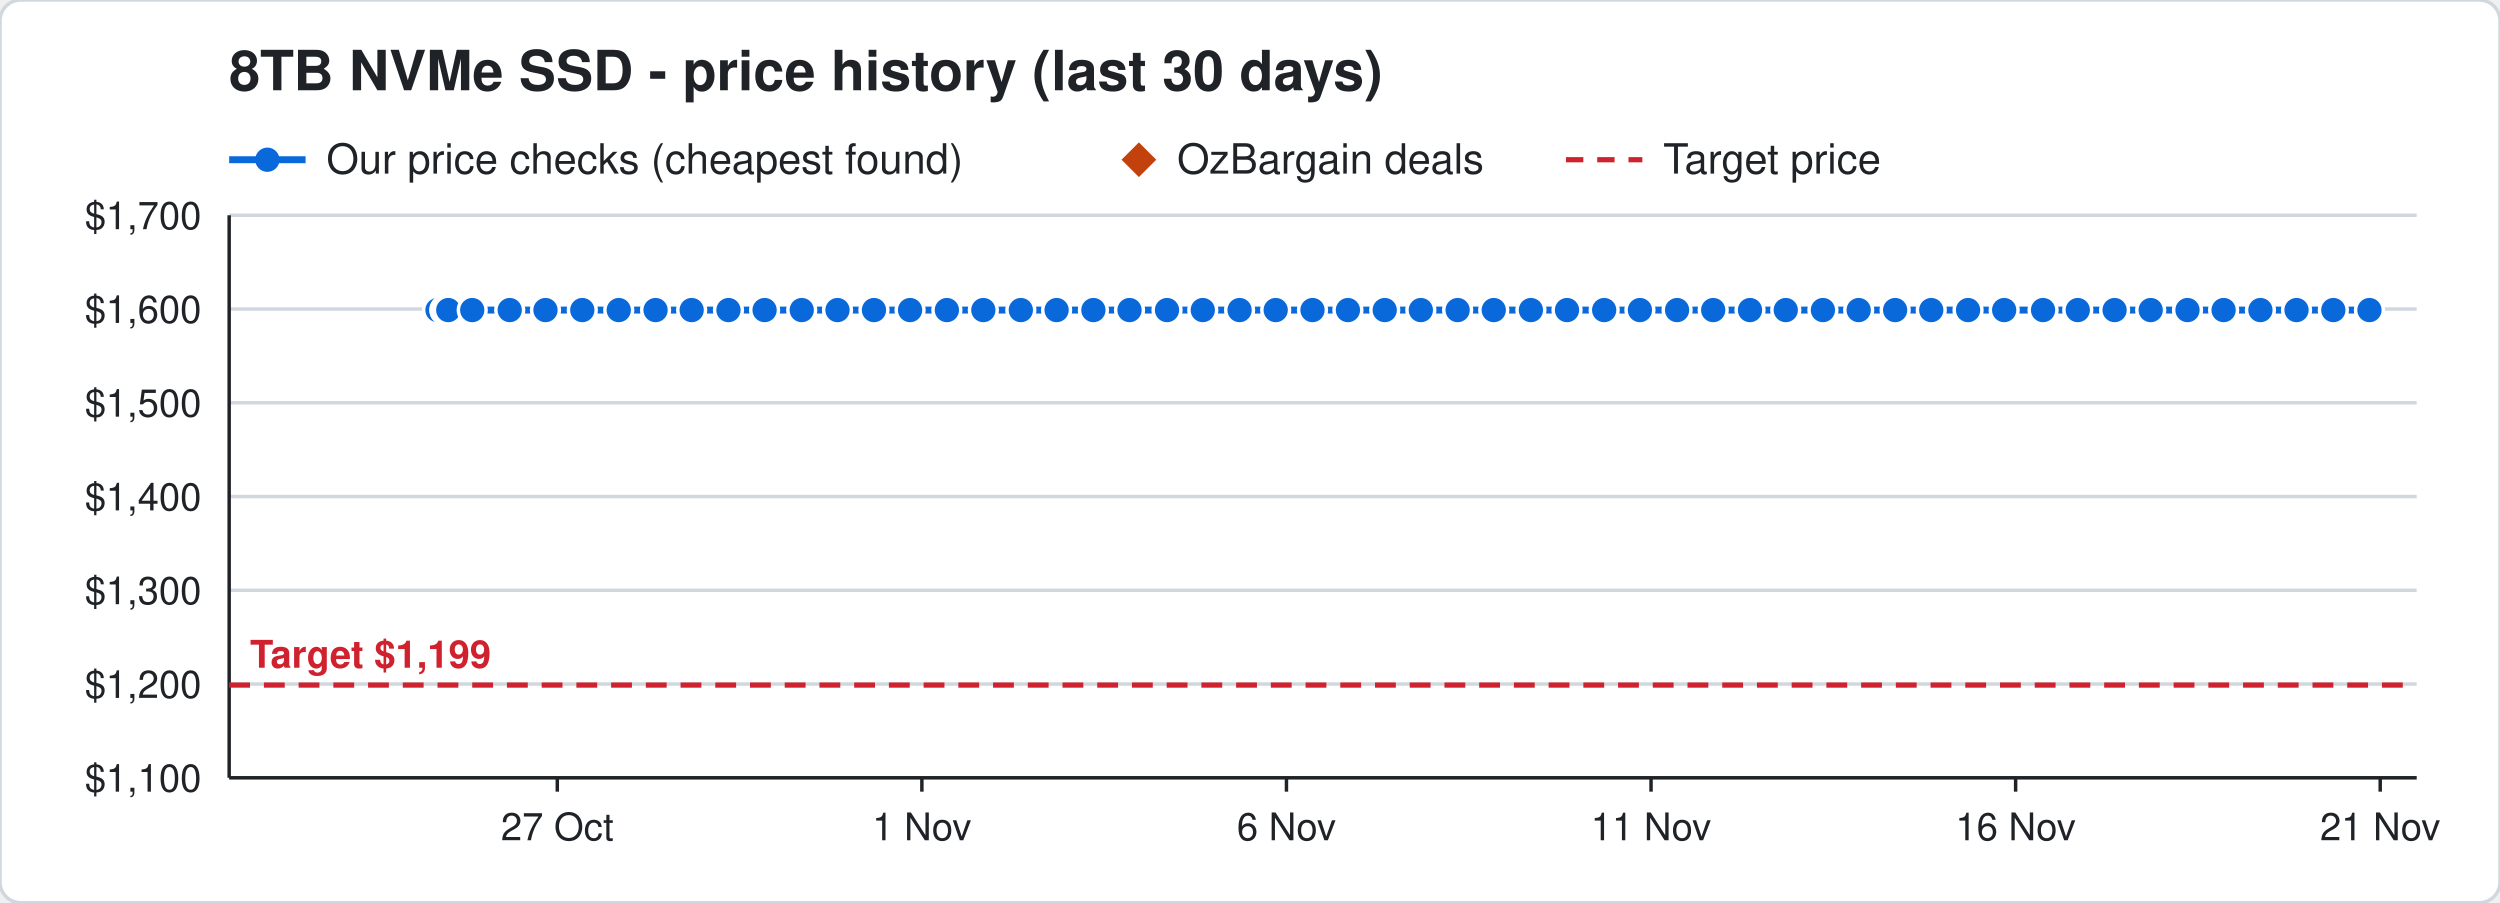
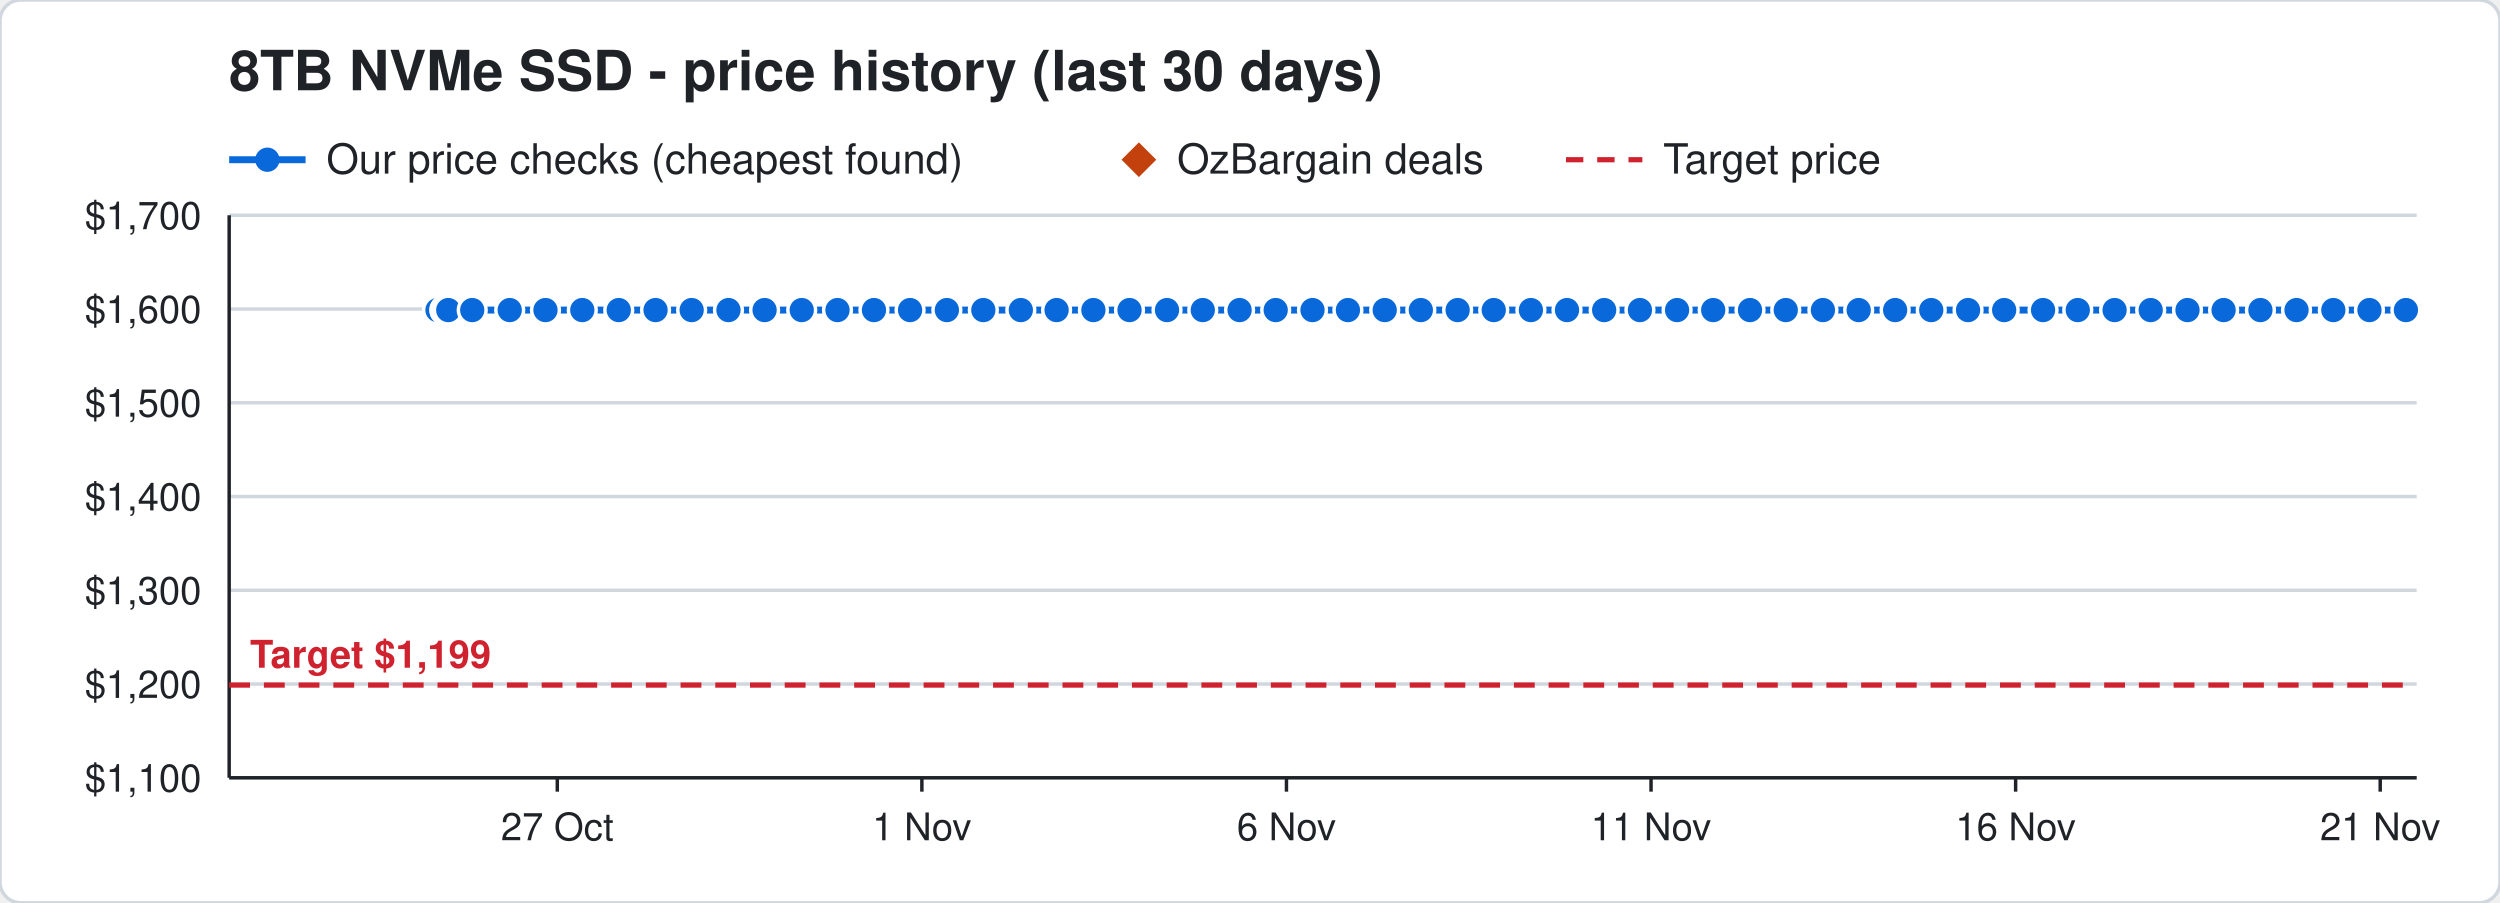
<svg xmlns="http://www.w3.org/2000/svg" width="720" height="260" viewBox="0 0 720 260" font-family="Segoe UI, Helvetica, Arial, sans-serif">
  <rect width="720" height="260" rx="6" fill="#ffffff" stroke="#d0d7de" />
  <text x="66" y="26" font-size="16" font-weight="700" fill="#1f2328">8TB NVMe SSD - price history (last 30 days)</text>
  <line x1="66" y1="46" x2="88" y2="46" stroke="#0969da" stroke-width="2" />
  <circle cx="77" cy="46" r="3.5" fill="#0969da" />
  <text x="94" y="50" font-size="12" fill="#1f2328">Our price checks (cheapest found)</text>
  <path d="M328 41 l5 5 l-5 5 l-5 -5 z" fill="#c2410c" />
  <text x="339" y="50" font-size="12" fill="#1f2328">OzBargain deals</text>
  <line x1="451" y1="46" x2="473" y2="46" stroke="#cf222e" stroke-width="1.5" stroke-dasharray="5 4" />
  <text x="479" y="50" font-size="12" fill="#1f2328">Target price</text>
  <line x1="66" y1="224.0" x2="696" y2="224.0" stroke="#d0d7de" />
  <text x="58" y="228.0" font-size="11" text-anchor="end" fill="#1f2328">$1,100</text>
  <line x1="66" y1="197.0" x2="696" y2="197.0" stroke="#d0d7de" />
  <text x="58" y="201.0" font-size="11" text-anchor="end" fill="#1f2328">$1,200</text>
  <line x1="66" y1="170.0" x2="696" y2="170.0" stroke="#d0d7de" />
  <text x="58" y="174.0" font-size="11" text-anchor="end" fill="#1f2328">$1,300</text>
  <line x1="66" y1="143.0" x2="696" y2="143.0" stroke="#d0d7de" />
  <text x="58" y="147.0" font-size="11" text-anchor="end" fill="#1f2328">$1,400</text>
  <line x1="66" y1="116.0" x2="696" y2="116.0" stroke="#d0d7de" />
  <text x="58" y="120.0" font-size="11" text-anchor="end" fill="#1f2328">$1,500</text>
  <line x1="66" y1="89.0" x2="696" y2="89.0" stroke="#d0d7de" />
  <text x="58" y="93.0" font-size="11" text-anchor="end" fill="#1f2328">$1,600</text>
  <line x1="66" y1="62.0" x2="696" y2="62.0" stroke="#d0d7de" />
  <text x="58" y="66.0" font-size="11" text-anchor="end" fill="#1f2328">$1,700</text>
  <line x1="685.5" y1="224" x2="685.5" y2="228" stroke="#1f2328" />
  <text x="685.5" y="242" font-size="11" text-anchor="middle" fill="#1f2328">21 Nov</text>
  <line x1="580.5" y1="224" x2="580.5" y2="228" stroke="#1f2328" />
  <text x="580.5" y="242" font-size="11" text-anchor="middle" fill="#1f2328">16 Nov</text>
  <line x1="475.5" y1="224" x2="475.5" y2="228" stroke="#1f2328" />
  <text x="475.5" y="242" font-size="11" text-anchor="middle" fill="#1f2328">11 Nov</text>
  <line x1="370.5" y1="224" x2="370.5" y2="228" stroke="#1f2328" />
  <text x="370.5" y="242" font-size="11" text-anchor="middle" fill="#1f2328">6 Nov</text>
  <line x1="265.5" y1="224" x2="265.5" y2="228" stroke="#1f2328" />
  <text x="265.5" y="242" font-size="11" text-anchor="middle" fill="#1f2328">1 Nov</text>
  <line x1="160.5" y1="224" x2="160.5" y2="228" stroke="#1f2328" />
  <text x="160.5" y="242" font-size="11" text-anchor="middle" fill="#1f2328">27 Oct</text>
  <line x1="66" y1="224" x2="696" y2="224" stroke="#1f2328" />
  <line x1="66" y1="62" x2="66" y2="224" stroke="#1f2328" />
  <line x1="66" y1="197.3" x2="696" y2="197.3" stroke="#cf222e" stroke-width="1.5" stroke-dasharray="6 4" />
  <text x="72" y="192.3" font-size="11" font-weight="700" text-anchor="start" fill="#cf222e" stroke="#ffffff" stroke-width="3" paint-order="stroke">Target $1,199</text>
-   <polyline points="126.0,89.3 128.1,89.3 128.2,89.3 128.9,89.3 129.0,89.3 129.1,89.3 136.0,89.3 146.8,89.3 157.1,89.3 167.7,89.3 178.2,89.3 188.8,89.3 199.2,89.3 209.8,89.3 220.2,89.3 230.9,89.3 241.2,89.3 251.7,89.3 262.1,89.3 272.7,89.3 283.2,89.3 294.0,89.3 304.3,89.3 314.9,89.3 325.3,89.3 336.1,89.3 346.4,89.3 357.0,89.3 367.4,89.3 378.0,89.3 388.2,89.3 398.8,89.3 409.2,89.3 419.8,89.3 430.2,89.3 440.9,89.3 451.3,89.3 462.0,89.3 472.3,89.3 483.0,89.3 493.4,89.3 504.0,89.3 514.3,89.3 525.0,89.3 535.3,89.3 545.8,89.3 556.2,89.3 566.8,89.3 577.2,89.3 588.4,89.3 598.4,89.3 609.0,89.3 619.4,89.3 630.0,89.3 640.4,89.3 651.0,89.3 661.4,89.3 672.0,89.3 682.4,89.3" fill="none" stroke="#0969da" stroke-width="2" />
+   <polyline points="126.0,89.3 128.1,89.3 128.2,89.3 128.9,89.3 129.0,89.3 129.1,89.3 136.0,89.3 146.8,89.3 157.1,89.3 167.7,89.3 178.2,89.3 188.8,89.3 199.2,89.3 209.8,89.3 220.2,89.3 230.9,89.3 241.2,89.3 251.7,89.3 262.1,89.3 272.7,89.3 283.2,89.3 294.0,89.3 304.3,89.3 314.9,89.3 325.3,89.3 336.1,89.3 346.4,89.3 357.0,89.3 367.4,89.3 378.0,89.3 388.2,89.3 398.8,89.3 409.2,89.3 419.8,89.3 430.2,89.3 440.9,89.3 451.3,89.3 462.0,89.3 472.3,89.3 483.0,89.3 493.4,89.3 504.0,89.3 514.3,89.3 525.0,89.3 535.3,89.3 545.8,89.3 556.2,89.3 566.8,89.3 577.2,89.3 588.4,89.3 598.4,89.3 609.0,89.3 619.4,89.3 630.0,89.3 640.4,89.3 651.0,89.3 661.4,89.3 672.0,89.3 682.4,89.3 692.9,89.3" fill="none" stroke="#0969da" stroke-width="2" />
  <circle cx="126.0" cy="89.3" r="4" fill="#0969da" stroke="#ffffff" stroke-width="1" />
  <circle cx="128.1" cy="89.3" r="4" fill="#0969da" stroke="#ffffff" stroke-width="1" />
  <circle cx="128.2" cy="89.3" r="4" fill="#0969da" stroke="#ffffff" stroke-width="1" />
  <circle cx="128.9" cy="89.3" r="4" fill="#0969da" stroke="#ffffff" stroke-width="1" />
  <circle cx="129.0" cy="89.3" r="4" fill="#0969da" stroke="#ffffff" stroke-width="1" />
  <circle cx="129.1" cy="89.3" r="4" fill="#0969da" stroke="#ffffff" stroke-width="1" />
  <circle cx="136.0" cy="89.3" r="4" fill="#0969da" stroke="#ffffff" stroke-width="1" />
  <circle cx="146.8" cy="89.3" r="4" fill="#0969da" stroke="#ffffff" stroke-width="1" />
  <circle cx="157.1" cy="89.3" r="4" fill="#0969da" stroke="#ffffff" stroke-width="1" />
  <circle cx="167.7" cy="89.3" r="4" fill="#0969da" stroke="#ffffff" stroke-width="1" />
  <circle cx="178.2" cy="89.3" r="4" fill="#0969da" stroke="#ffffff" stroke-width="1" />
  <circle cx="188.8" cy="89.3" r="4" fill="#0969da" stroke="#ffffff" stroke-width="1" />
  <circle cx="199.2" cy="89.3" r="4" fill="#0969da" stroke="#ffffff" stroke-width="1" />
  <circle cx="209.8" cy="89.3" r="4" fill="#0969da" stroke="#ffffff" stroke-width="1" />
  <circle cx="220.2" cy="89.3" r="4" fill="#0969da" stroke="#ffffff" stroke-width="1" />
  <circle cx="230.9" cy="89.3" r="4" fill="#0969da" stroke="#ffffff" stroke-width="1" />
  <circle cx="241.2" cy="89.3" r="4" fill="#0969da" stroke="#ffffff" stroke-width="1" />
  <circle cx="251.7" cy="89.3" r="4" fill="#0969da" stroke="#ffffff" stroke-width="1" />
  <circle cx="262.1" cy="89.3" r="4" fill="#0969da" stroke="#ffffff" stroke-width="1" />
  <circle cx="272.7" cy="89.3" r="4" fill="#0969da" stroke="#ffffff" stroke-width="1" />
  <circle cx="283.2" cy="89.3" r="4" fill="#0969da" stroke="#ffffff" stroke-width="1" />
  <circle cx="294.0" cy="89.3" r="4" fill="#0969da" stroke="#ffffff" stroke-width="1" />
  <circle cx="304.3" cy="89.3" r="4" fill="#0969da" stroke="#ffffff" stroke-width="1" />
  <circle cx="314.9" cy="89.3" r="4" fill="#0969da" stroke="#ffffff" stroke-width="1" />
  <circle cx="325.3" cy="89.3" r="4" fill="#0969da" stroke="#ffffff" stroke-width="1" />
  <circle cx="336.1" cy="89.3" r="4" fill="#0969da" stroke="#ffffff" stroke-width="1" />
  <circle cx="346.4" cy="89.3" r="4" fill="#0969da" stroke="#ffffff" stroke-width="1" />
  <circle cx="357.0" cy="89.3" r="4" fill="#0969da" stroke="#ffffff" stroke-width="1" />
  <circle cx="367.4" cy="89.3" r="4" fill="#0969da" stroke="#ffffff" stroke-width="1" />
  <circle cx="378.0" cy="89.3" r="4" fill="#0969da" stroke="#ffffff" stroke-width="1" />
  <circle cx="388.2" cy="89.3" r="4" fill="#0969da" stroke="#ffffff" stroke-width="1" />
  <circle cx="398.8" cy="89.3" r="4" fill="#0969da" stroke="#ffffff" stroke-width="1" />
  <circle cx="409.2" cy="89.3" r="4" fill="#0969da" stroke="#ffffff" stroke-width="1" />
  <circle cx="419.8" cy="89.3" r="4" fill="#0969da" stroke="#ffffff" stroke-width="1" />
  <circle cx="430.2" cy="89.3" r="4" fill="#0969da" stroke="#ffffff" stroke-width="1" />
  <circle cx="440.9" cy="89.3" r="4" fill="#0969da" stroke="#ffffff" stroke-width="1" />
  <circle cx="451.3" cy="89.3" r="4" fill="#0969da" stroke="#ffffff" stroke-width="1" />
  <circle cx="462.0" cy="89.3" r="4" fill="#0969da" stroke="#ffffff" stroke-width="1" />
  <circle cx="472.3" cy="89.3" r="4" fill="#0969da" stroke="#ffffff" stroke-width="1" />
  <circle cx="483.0" cy="89.3" r="4" fill="#0969da" stroke="#ffffff" stroke-width="1" />
  <circle cx="493.4" cy="89.3" r="4" fill="#0969da" stroke="#ffffff" stroke-width="1" />
  <circle cx="504.0" cy="89.3" r="4" fill="#0969da" stroke="#ffffff" stroke-width="1" />
  <circle cx="514.3" cy="89.3" r="4" fill="#0969da" stroke="#ffffff" stroke-width="1" />
  <circle cx="525.0" cy="89.3" r="4" fill="#0969da" stroke="#ffffff" stroke-width="1" />
  <circle cx="535.3" cy="89.3" r="4" fill="#0969da" stroke="#ffffff" stroke-width="1" />
  <circle cx="545.8" cy="89.3" r="4" fill="#0969da" stroke="#ffffff" stroke-width="1" />
  <circle cx="556.2" cy="89.3" r="4" fill="#0969da" stroke="#ffffff" stroke-width="1" />
  <circle cx="566.8" cy="89.3" r="4" fill="#0969da" stroke="#ffffff" stroke-width="1" />
  <circle cx="577.2" cy="89.3" r="4" fill="#0969da" stroke="#ffffff" stroke-width="1" />
  <circle cx="588.4" cy="89.3" r="4" fill="#0969da" stroke="#ffffff" stroke-width="1" />
  <circle cx="598.4" cy="89.3" r="4" fill="#0969da" stroke="#ffffff" stroke-width="1" />
  <circle cx="609.0" cy="89.3" r="4" fill="#0969da" stroke="#ffffff" stroke-width="1" />
  <circle cx="619.4" cy="89.3" r="4" fill="#0969da" stroke="#ffffff" stroke-width="1" />
  <circle cx="630.0" cy="89.3" r="4" fill="#0969da" stroke="#ffffff" stroke-width="1" />
  <circle cx="640.4" cy="89.3" r="4" fill="#0969da" stroke="#ffffff" stroke-width="1" />
  <circle cx="651.0" cy="89.3" r="4" fill="#0969da" stroke="#ffffff" stroke-width="1" />
  <circle cx="661.4" cy="89.3" r="4" fill="#0969da" stroke="#ffffff" stroke-width="1" />
  <circle cx="672.0" cy="89.3" r="4" fill="#0969da" stroke="#ffffff" stroke-width="1" />
  <circle cx="682.4" cy="89.3" r="4" fill="#0969da" stroke="#ffffff" stroke-width="1" />
+   <circle cx="692.9" cy="89.3" r="4" fill="#0969da" stroke="#ffffff" stroke-width="1" />
</svg>
